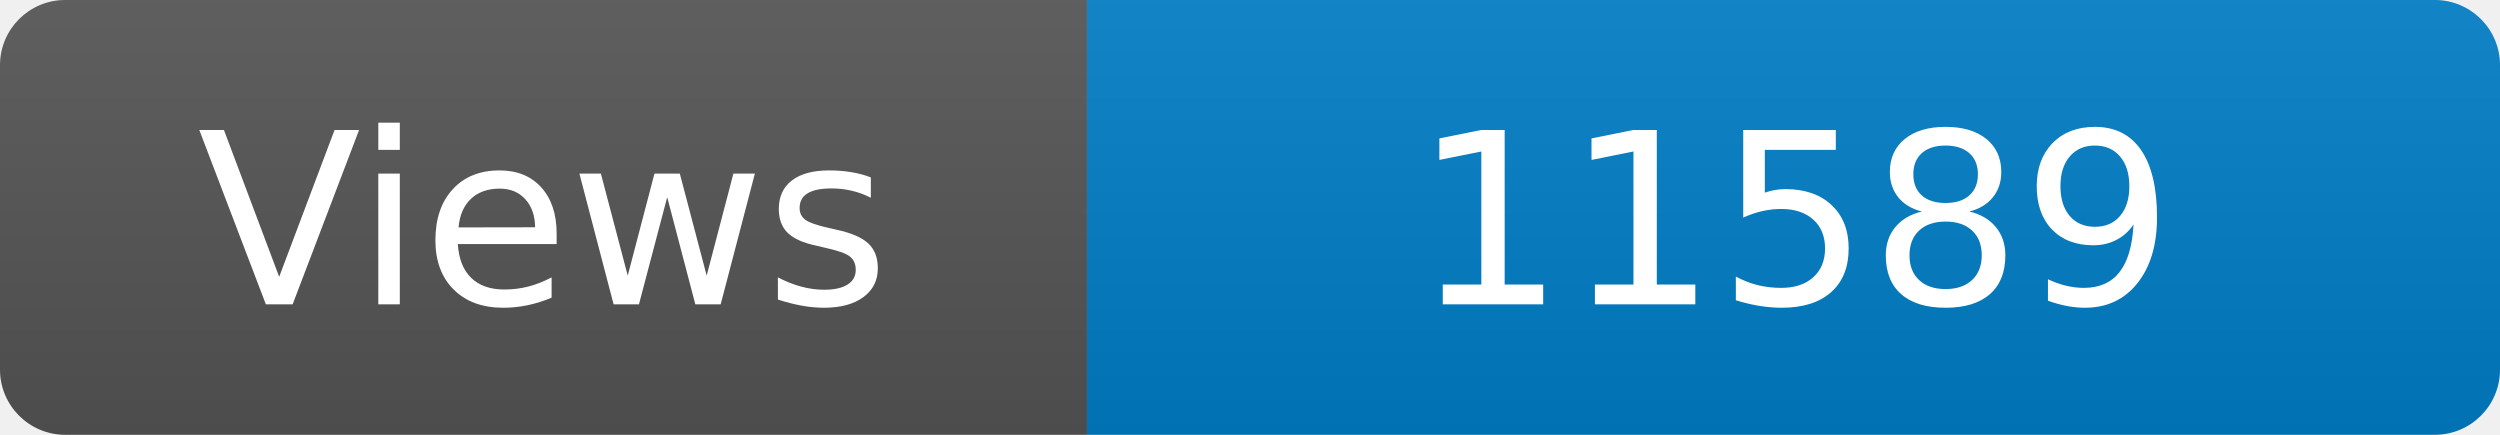
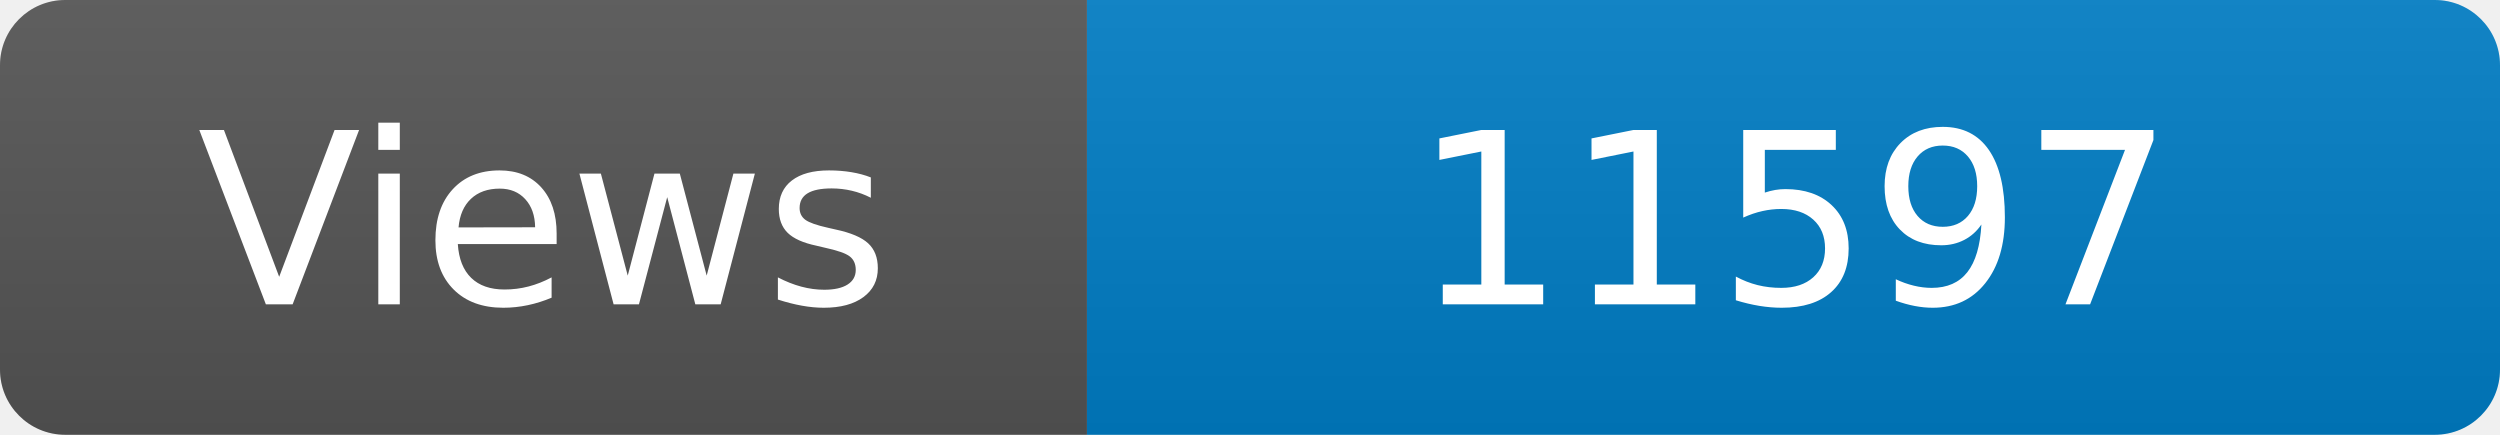
<svg xmlns="http://www.w3.org/2000/svg" width="115" height="20" role="img" aria-label="Maintained?: yes">
  <linearGradient id="s" x2="0" y2="100%">
    <stop offset="0" stop-color="#bbb" stop-opacity=".1" />
    <stop offset="1" stop-opacity=".1" />
  </linearGradient>
  <clipPath id="r">
    <rect width="115" height="20" rx="3" fill="#fff" />
  </clipPath>
  <g clip-path="url(#r)">
    <rect width="50" height="20" fill="#555" />
    <rect x="50" width="160" height="20" fill="#007ec6" />
    <rect width="115" height="20" fill="url(#s)" />
  </g>
  <g fill="#fff" text-anchor="middle" font-family="Verdana,Geneva,DejaVu Sans,sans-serif" font-size="110">
    <text x="250" y="140" transform="scale(.1)" fill="#fff">Views</text>
-     <text x="825" y="140" transform="scale(.1)" fill="#fff">11589</text>
+     <text x="825" y="140" transform="scale(.1)" fill="#fff">11597</text>
  </g>
</svg>
